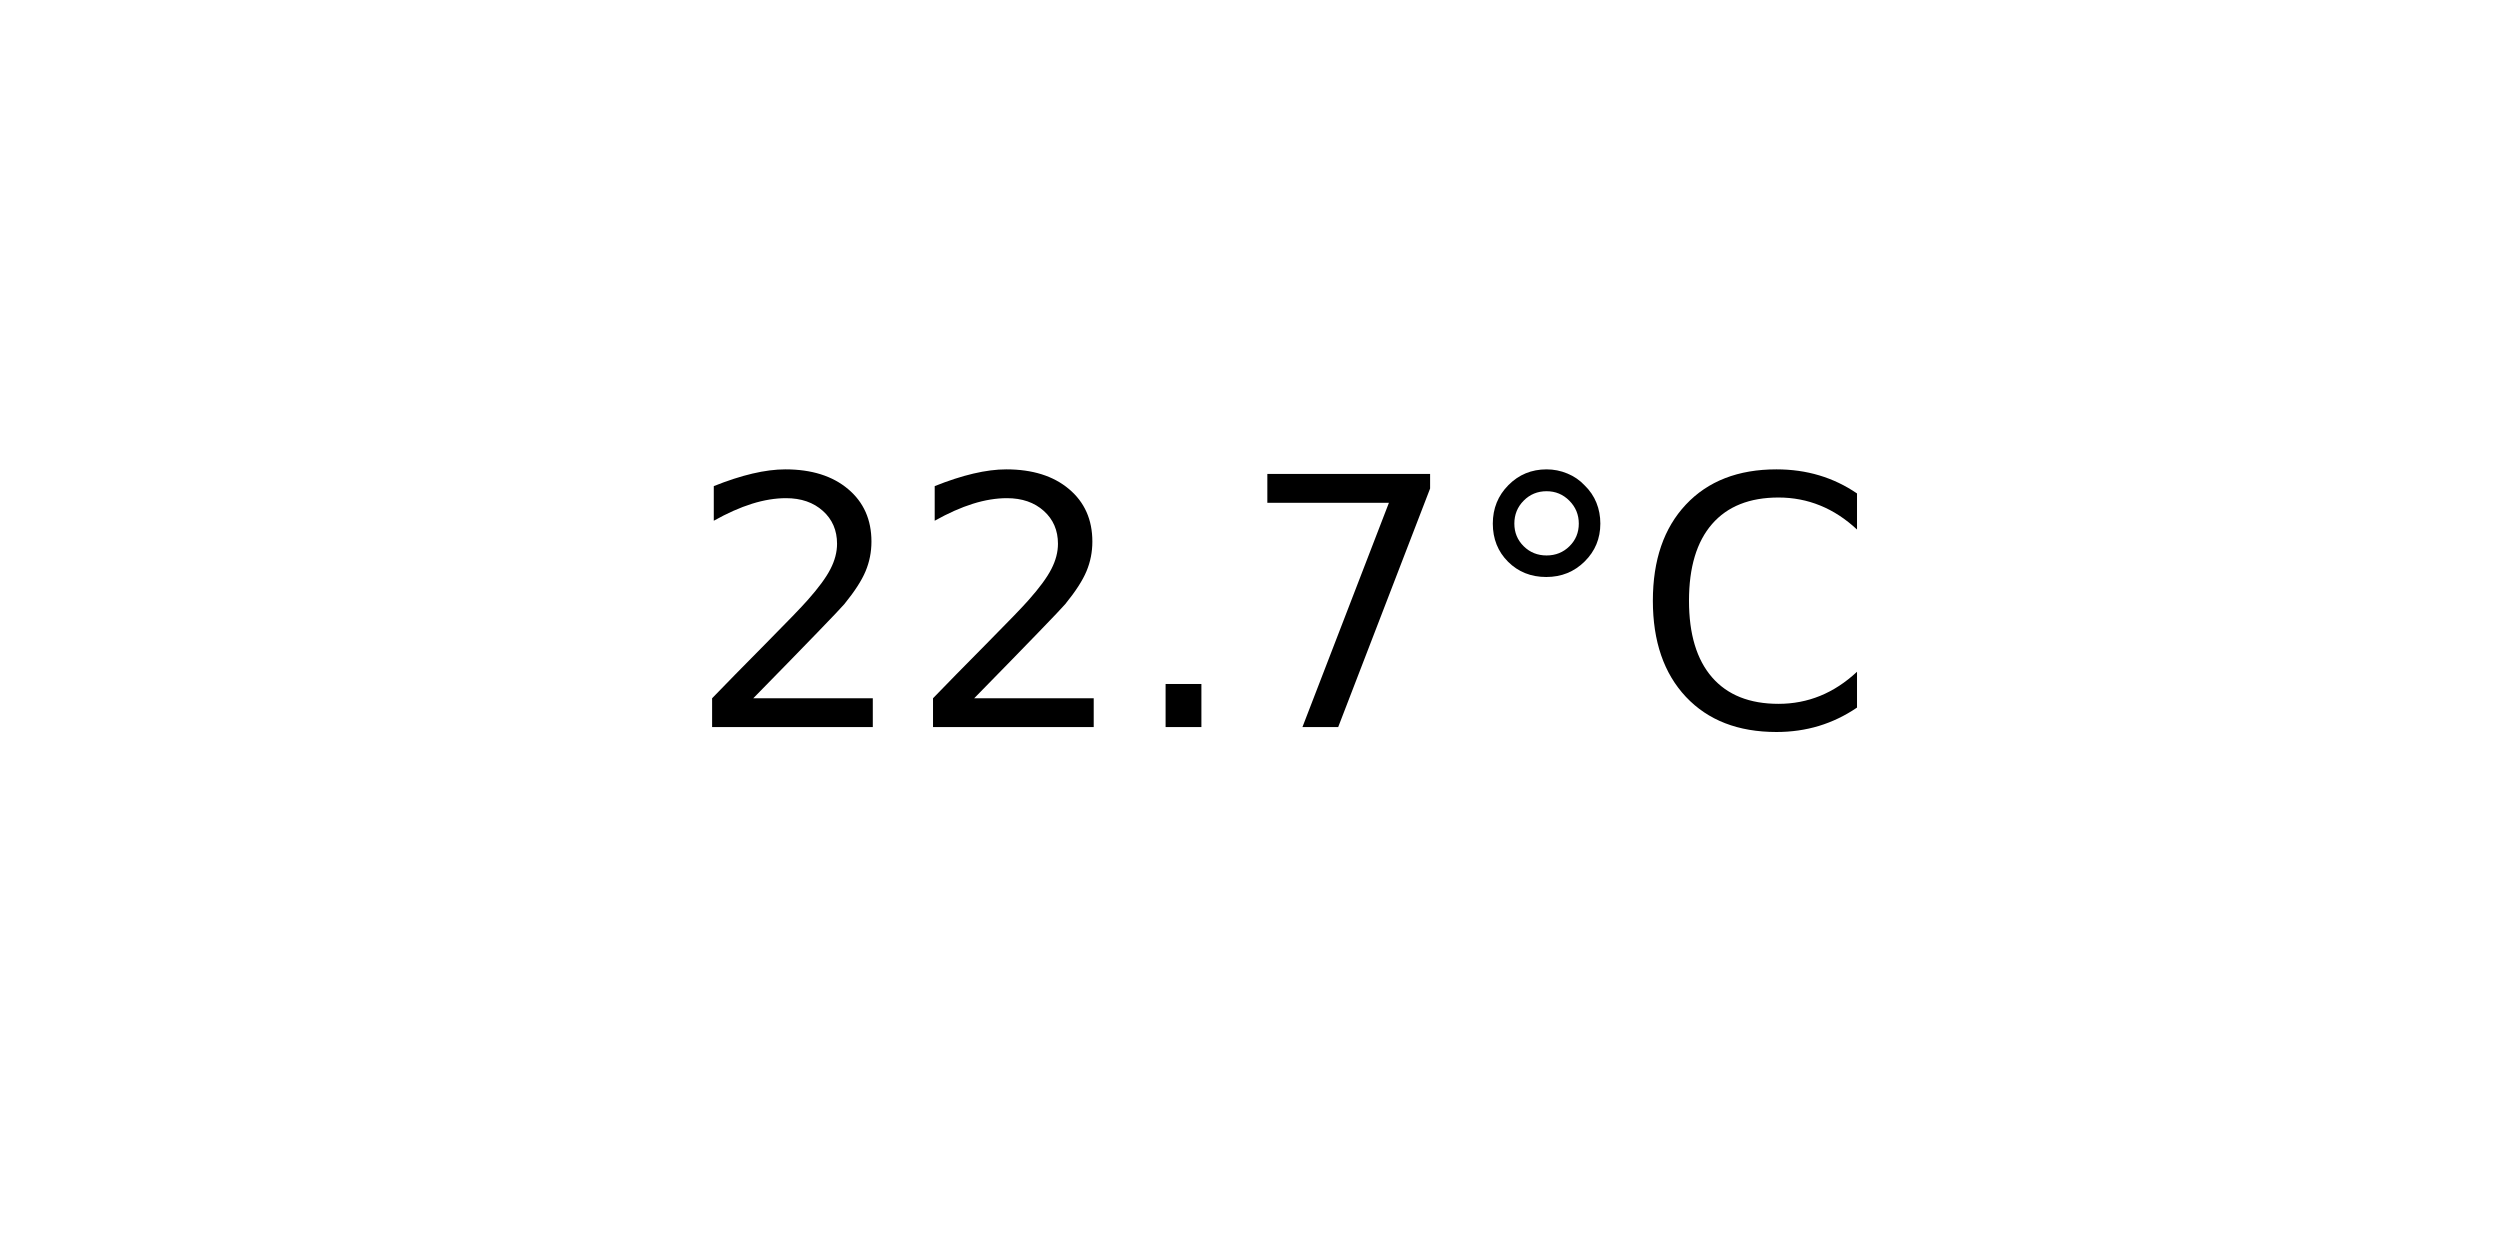
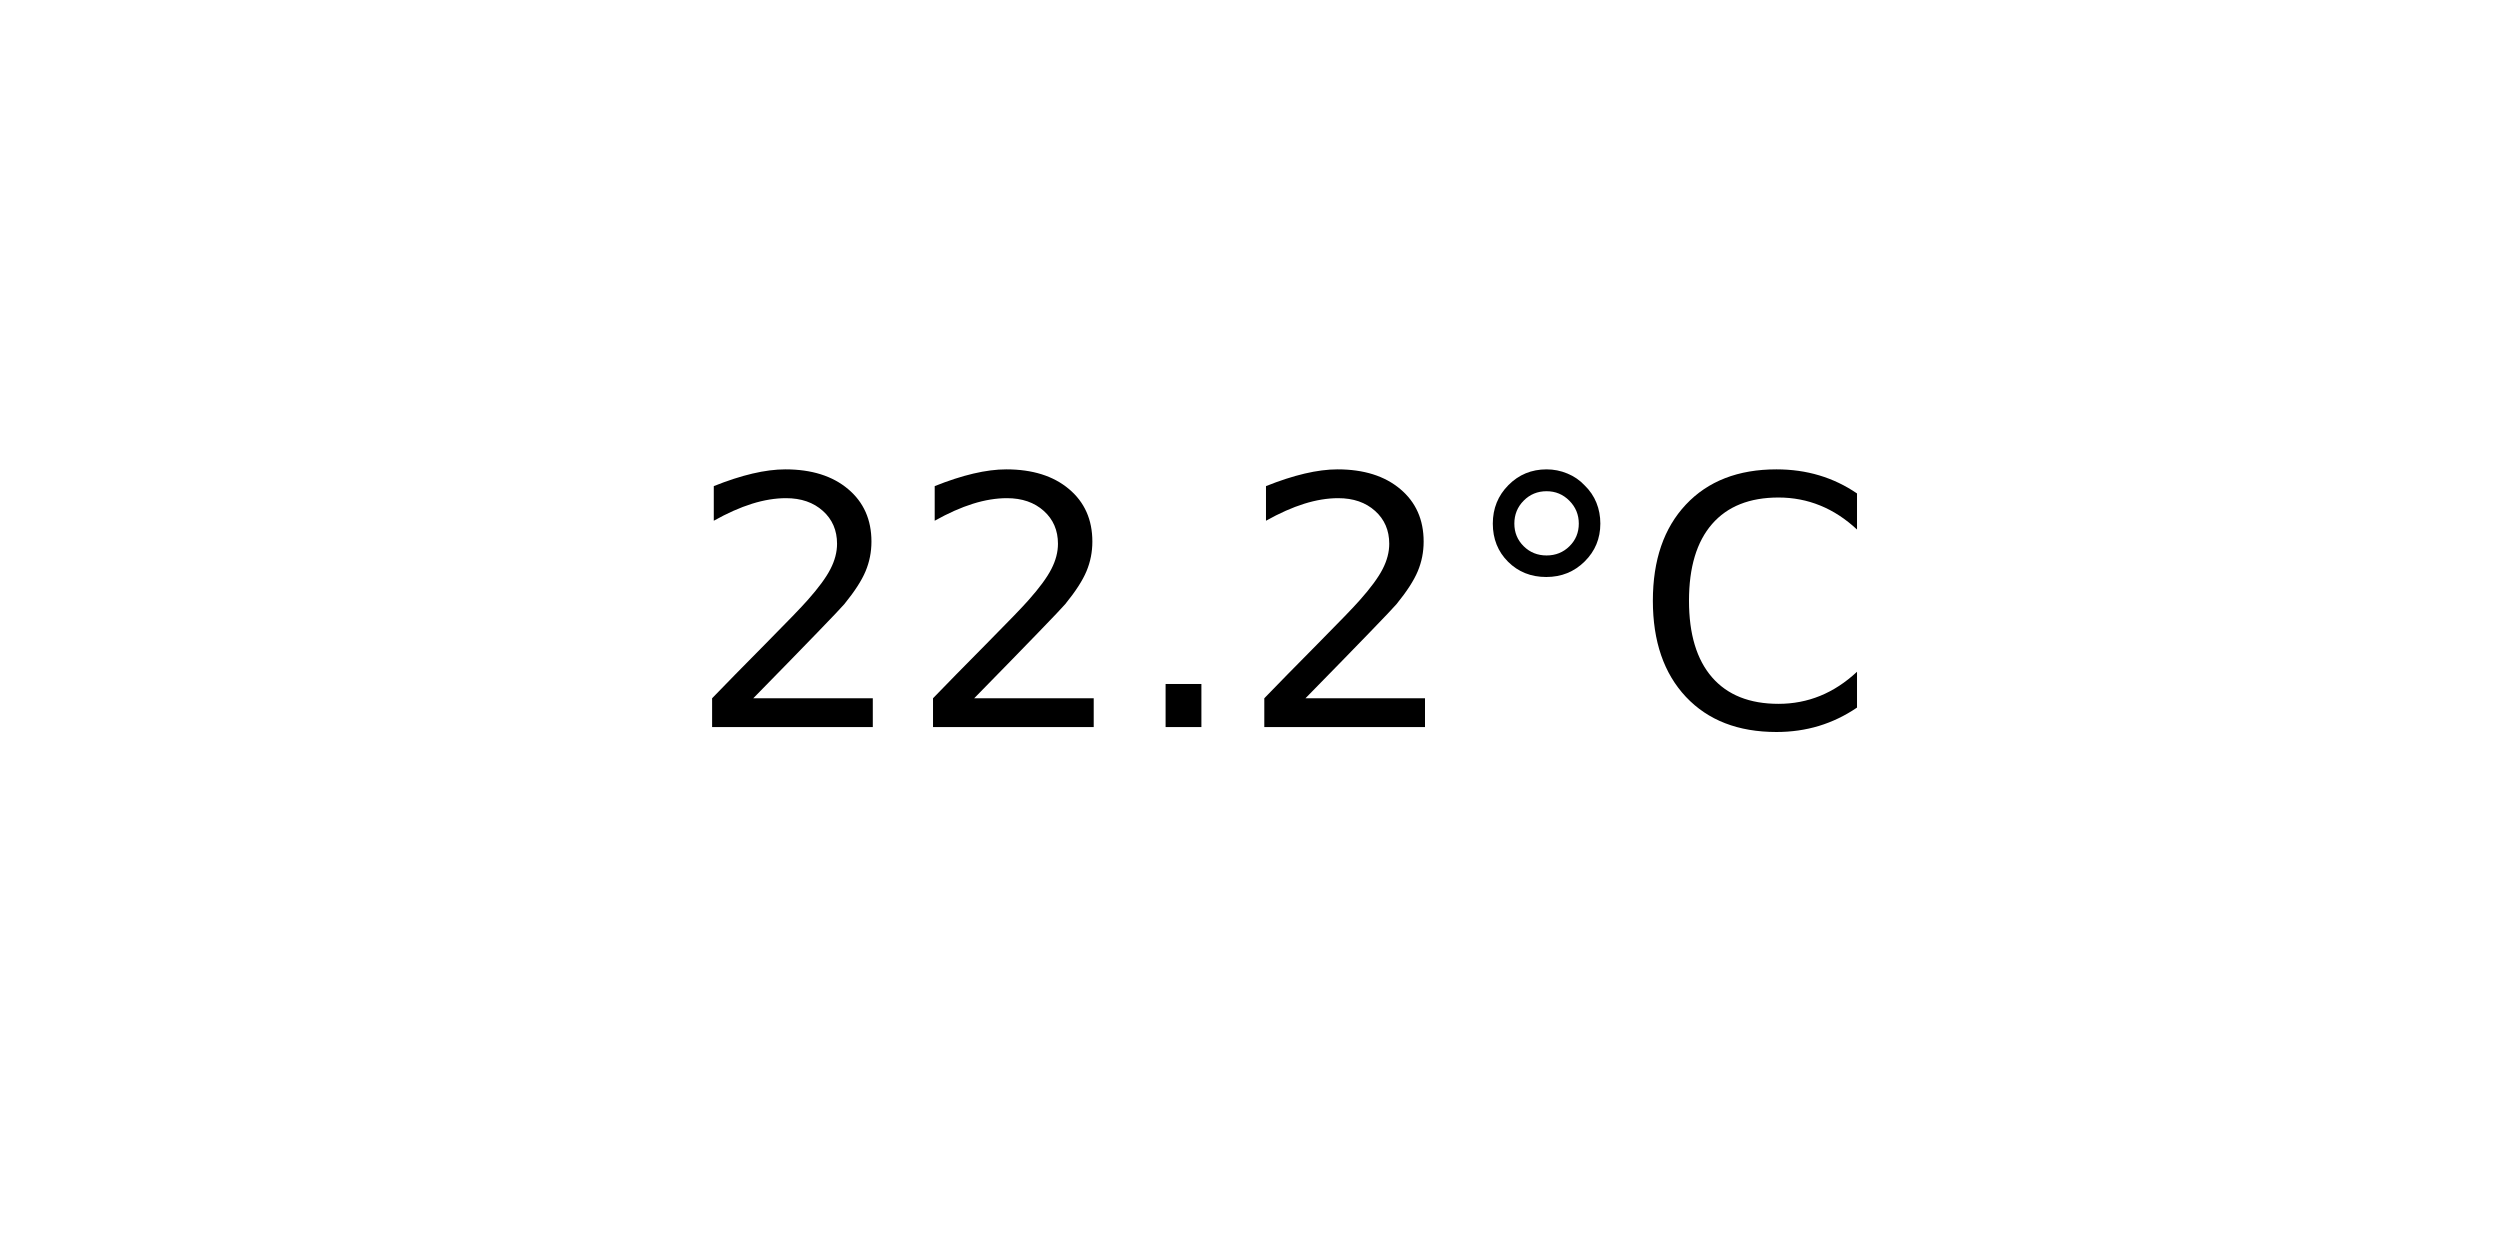
<svg xmlns="http://www.w3.org/2000/svg" xmlns:xlink="http://www.w3.org/1999/xlink" width="72pt" height="36pt" viewBox="0 0 72 36" version="1.1">
  <defs>
    <style type="text/css">*{stroke-linejoin: round; stroke-linecap: butt}</style>
  </defs>
  <g id="figure_1">
    <g id="axes_1">
      <g id="text_1">
        <g transform="translate(19.77578 20.93937) scale(0.1 -0.1)">
          <defs>
            <path id="DejaVuSans-32" d="M 1228 531  L 3431 531  L 3431 0  L 469 0  L 469 531  Q 828 903 1448 1529  Q 2069 2156 2228 2338  Q 2531 2678 2651 2914  Q 2772 3150 2772 3378  Q 2772 3750 2511 3984  Q 2250 4219 1831 4219  Q 1534 4219 1204 4116  Q 875 4013 500 3803  L 500 4441  Q 881 4594 1212 4672  Q 1544 4750 1819 4750  Q 2544 4750 2975 4387  Q 3406 4025 3406 3419  Q 3406 3131 3298 2873  Q 3191 2616 2906 2266  Q 2828 2175 2409 1742  Q 1991 1309 1228 531  z " transform="scale(0.015625)" />
            <path id="DejaVuSans-2e" d="M 684 794  L 1344 794  L 1344 0  L 684 0  L 684 794  z " transform="scale(0.015625)" />
-             <path id="DejaVuSans-37" d="M 525 4666  L 3525 4666  L 3525 4397  L 1831 0  L 1172 0  L 2766 4134  L 525 4134  L 525 4666  z " transform="scale(0.015625)" />
            <path id="DejaVuSans-b0" d="M 1600 4347  Q 1350 4347 1178 4173  Q 1006 4000 1006 3750  Q 1006 3503 1178 3333  Q 1350 3163 1600 3163  Q 1850 3163 2022 3333  Q 2194 3503 2194 3750  Q 2194 3997 2020 4172  Q 1847 4347 1600 4347  z M 1600 4750  Q 1800 4750 1984 4673  Q 2169 4597 2303 4453  Q 2447 4313 2519 4134  Q 2591 3956 2591 3750  Q 2591 3338 2302 3052  Q 2013 2766 1594 2766  Q 1172 2766 890 3047  Q 609 3328 609 3750  Q 609 4169 896 4459  Q 1184 4750 1600 4750  z " transform="scale(0.015625)" />
            <path id="DejaVuSans-43" d="M 4122 4306  L 4122 3641  Q 3803 3938 3442 4084  Q 3081 4231 2675 4231  Q 1875 4231 1450 3742  Q 1025 3253 1025 2328  Q 1025 1406 1450 917  Q 1875 428 2675 428  Q 3081 428 3442 575  Q 3803 722 4122 1019  L 4122 359  Q 3791 134 3420 21  Q 3050 -91 2638 -91  Q 1578 -91 968 557  Q 359 1206 359 2328  Q 359 3453 968 4101  Q 1578 4750 2638 4750  Q 3056 4750 3426 4639  Q 3797 4528 4122 4306  z " transform="scale(0.015625)" />
          </defs>
          <use xlink:href="#DejaVuSans-32" />
          <use xlink:href="#DejaVuSans-32" x="63.623" />
          <use xlink:href="#DejaVuSans-2e" x="127.246" />
-           <use xlink:href="#DejaVuSans-37" x="159.033" />
+           <use xlink:href="#DejaVuSans-32" x="159.033" />
          <use xlink:href="#DejaVuSans-b0" x="222.656" />
          <use xlink:href="#DejaVuSans-43" x="272.656" />
        </g>
      </g>
    </g>
  </g>
</svg>
